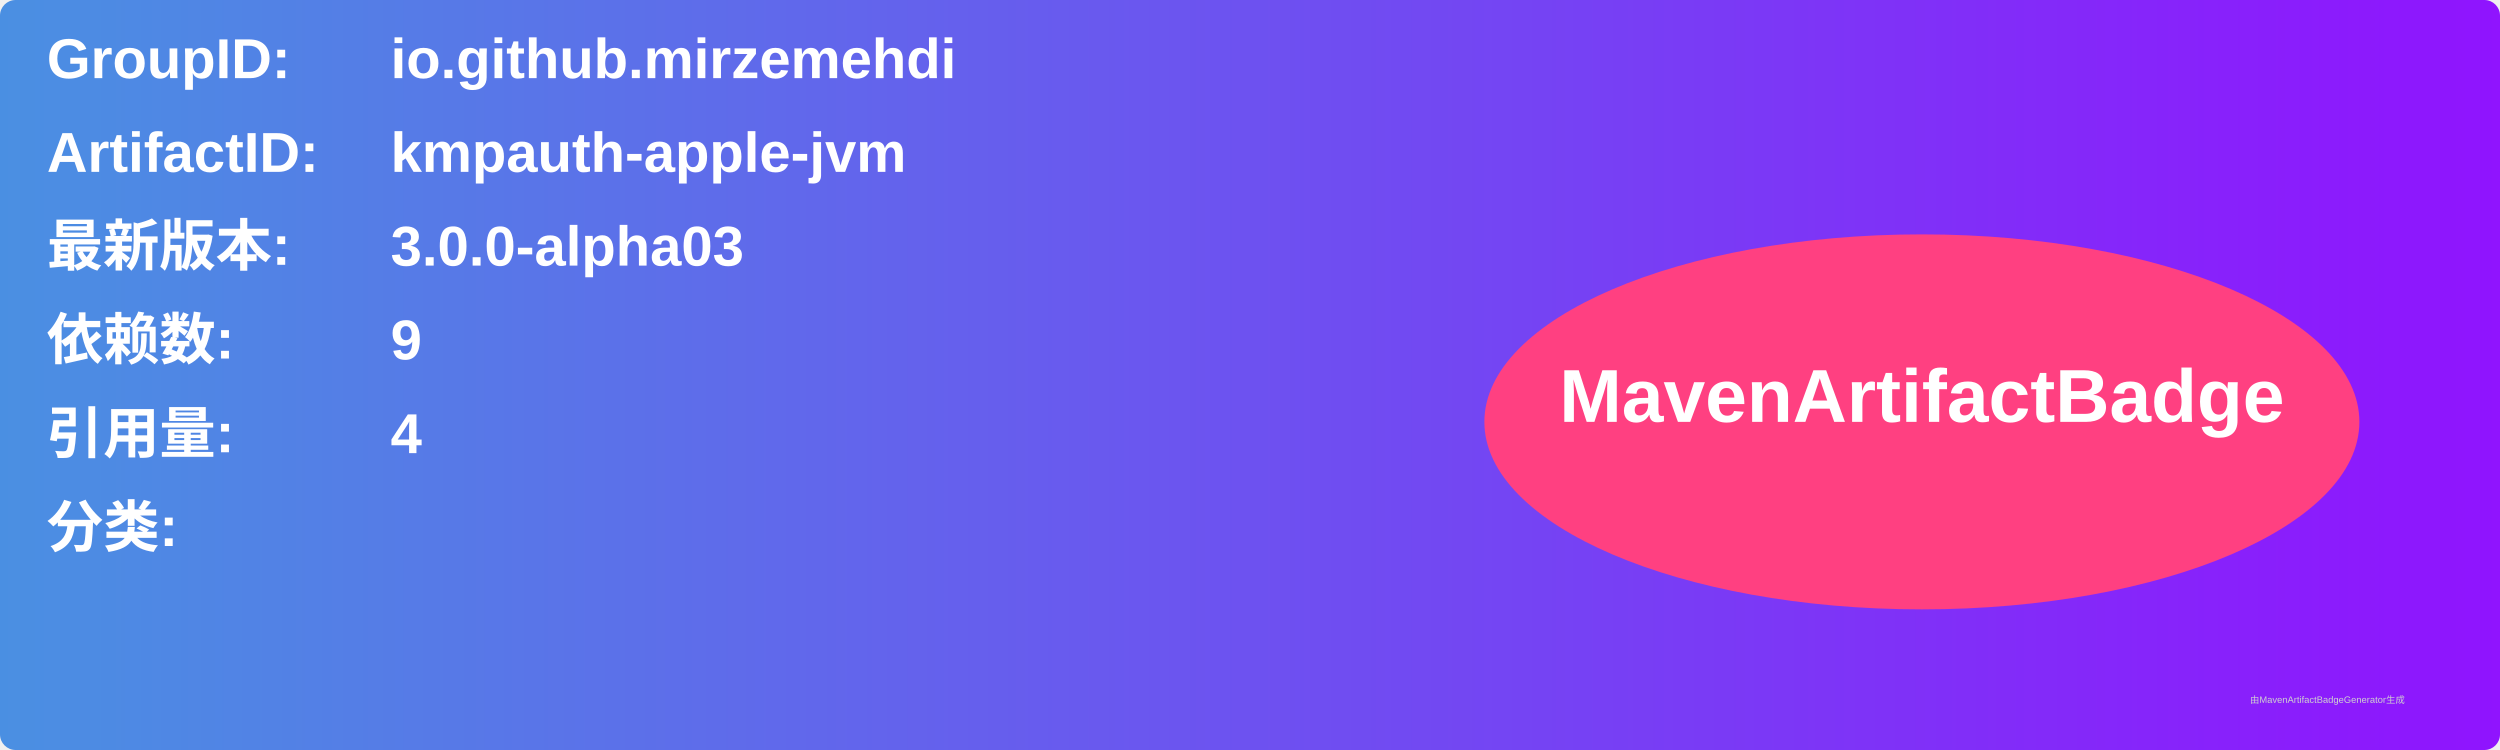
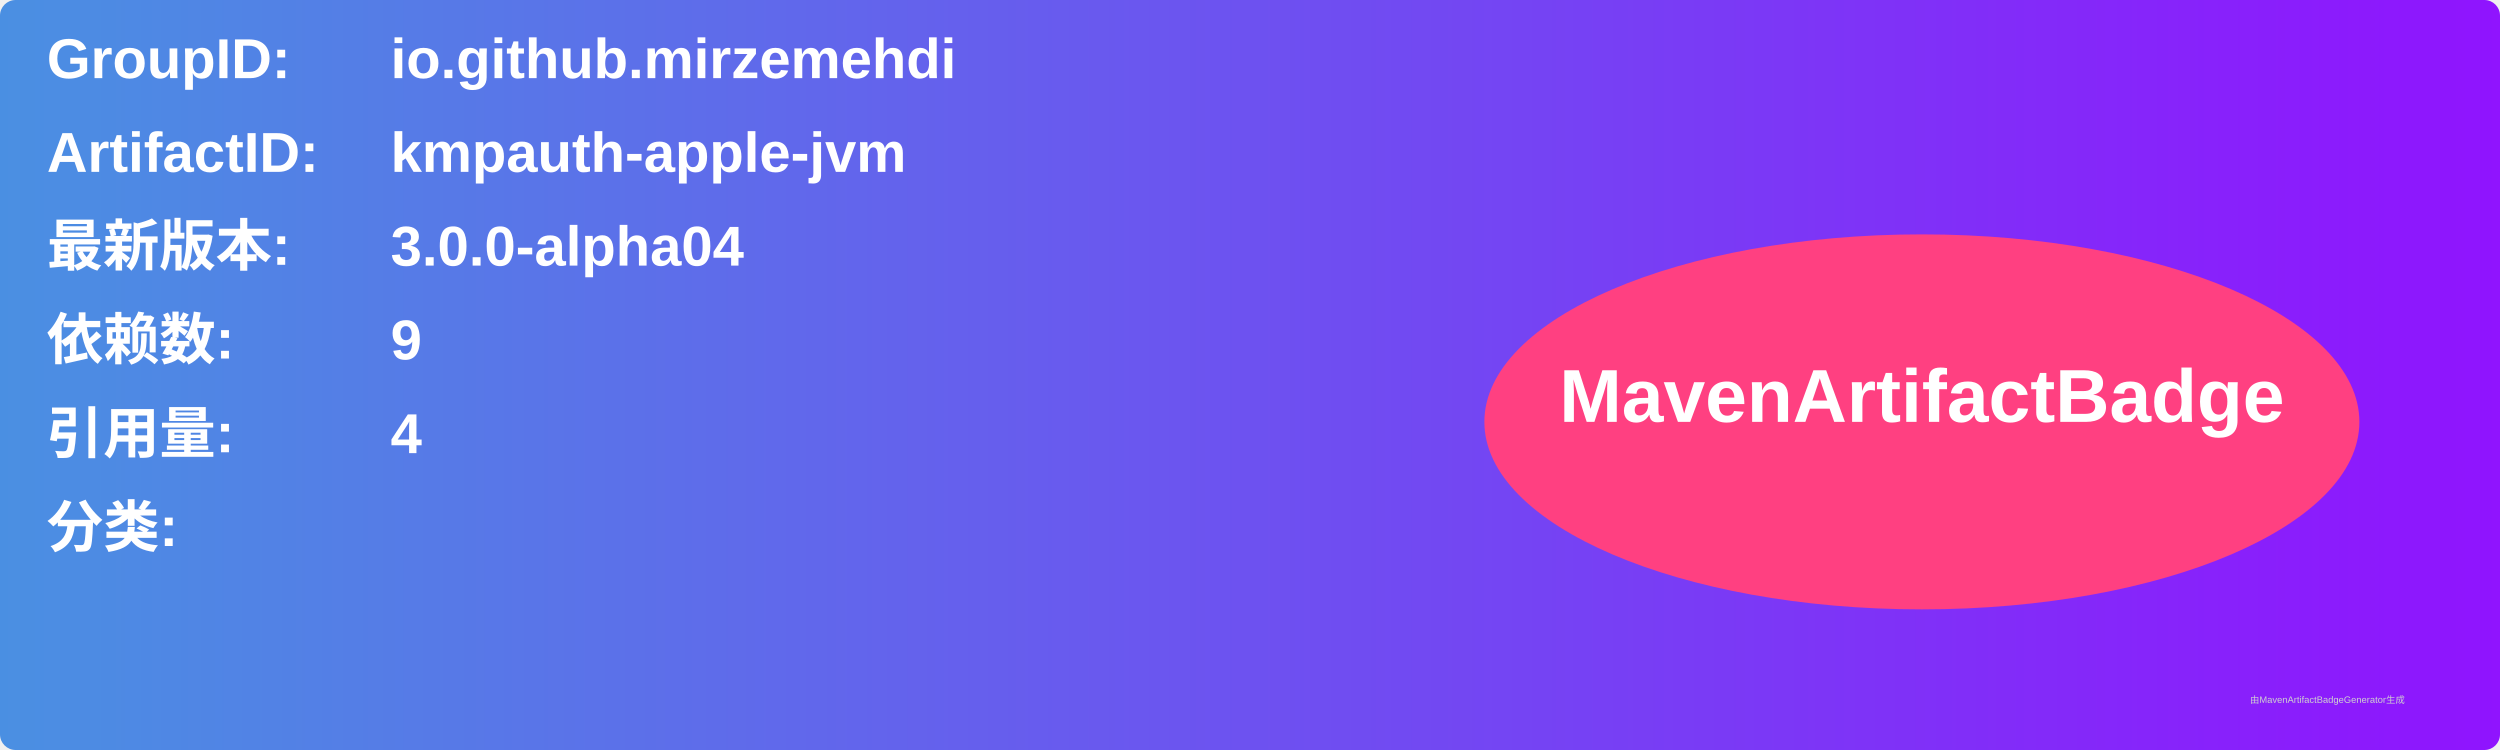
<svg xmlns="http://www.w3.org/2000/svg" width="800" height="240" viewBox="0 0 800 240">
  <linearGradient id="grad" x1="0%" y1="0%" x2="100%" y2="0%">
    <stop offset="0%" stop-color="#4a90e2" />
    <stop offset="100%" stop-color="#9013fe" />
  </linearGradient>
  <rect width="100%" height="100%" rx="5" ry="5" fill="url(#grad)" />
  <g transform="translate(15, 15)">
    <text x="0" y="10" font-family="Arial" font-size="18" fill="white" font-weight="bold" width="260">GroupID:</text>
    <text x="110" y="10" font-family="Arial" font-size="18" fill="white" font-weight="bold" width="460">io.github.mirzemehdi</text>
    <text x="0" y="40" font-family="Arial" font-size="18" fill="white" font-weight="bold" width="260">ArtifactID:</text>
    <text x="110" y="40" font-family="Arial" font-size="18" fill="white" font-weight="bold" width="460">kmpauth-apple-jvm</text>
    <text x="0" y="70" font-family="Arial" font-size="18" fill="white" font-weight="bold">最新版本:</text>
    <text x="110" y="70" font-family="Arial" font-size="18" fill="white" font-weight="bold">
-       <tspan font-weight="bold">3.0.0-alpha03</tspan>
+       <tspan font-weight="bold">3.0.0-alpha04</tspan>
    </text>
    <text x="0" y="100" font-family="Arial" font-size="18" fill="white" font-weight="bold">依赖数: </text>
    <text x="110" y="100" font-family="Arial" font-size="18" fill="white">
      <tspan font-weight="bold">9</tspan>
    </text>
    <text x="0" y="130" font-family="Arial" font-size="18" fill="white" font-weight="bold">引用量: </text>
    <text x="110" y="130" font-family="Arial" font-size="18" fill="white">
      <tspan font-weight="bold">4</tspan>
    </text>
    <text x="0" y="160" font-family="Arial" font-size="18" fill="white" font-weight="bold">分类:</text>
    <text x="10" y="190" font-family="Arial" font-size="10" fill="white">
      <tspan font-weight="bold" />
    </text>
    <ellipse cx="600" cy="120" rx="140" ry="60" fill="#ff4081" />
    <text x="600" y="120" text-anchor="middle" font-family="Arial" font-size="24" fill="white" font-weight="bold">MavenArtifactBadge</text>
  </g>
  <text x="720" y="225" font-family="Arial" font-size="3" fill="#d0d0d0">由MavenArtifactBadgeGenerator生成</text>
</svg>
